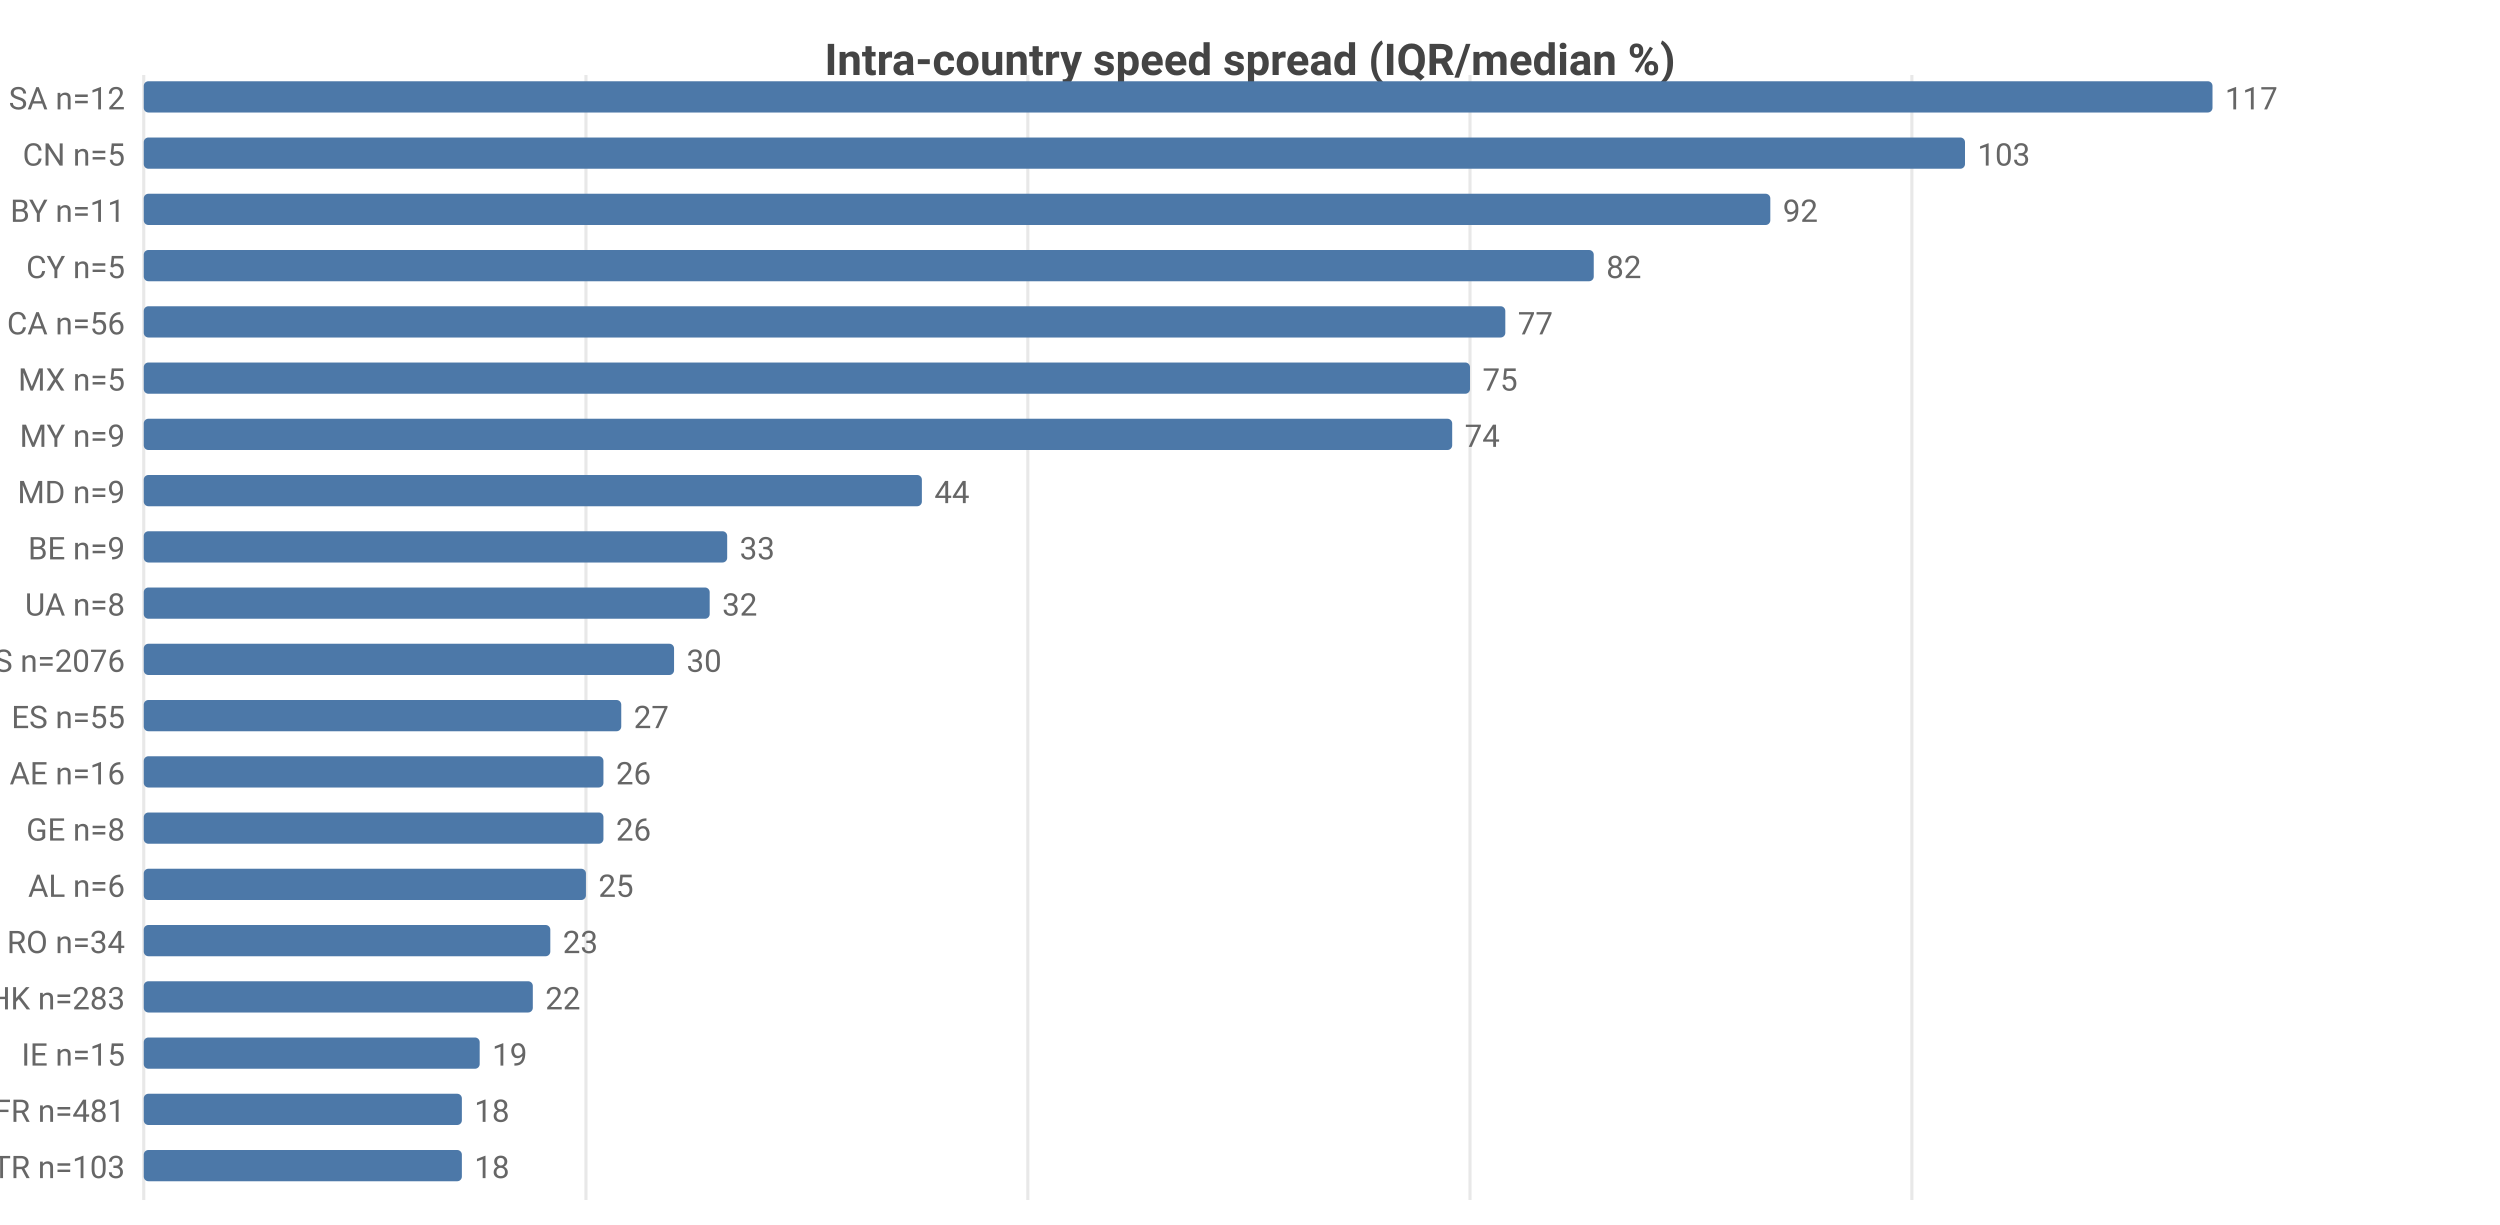
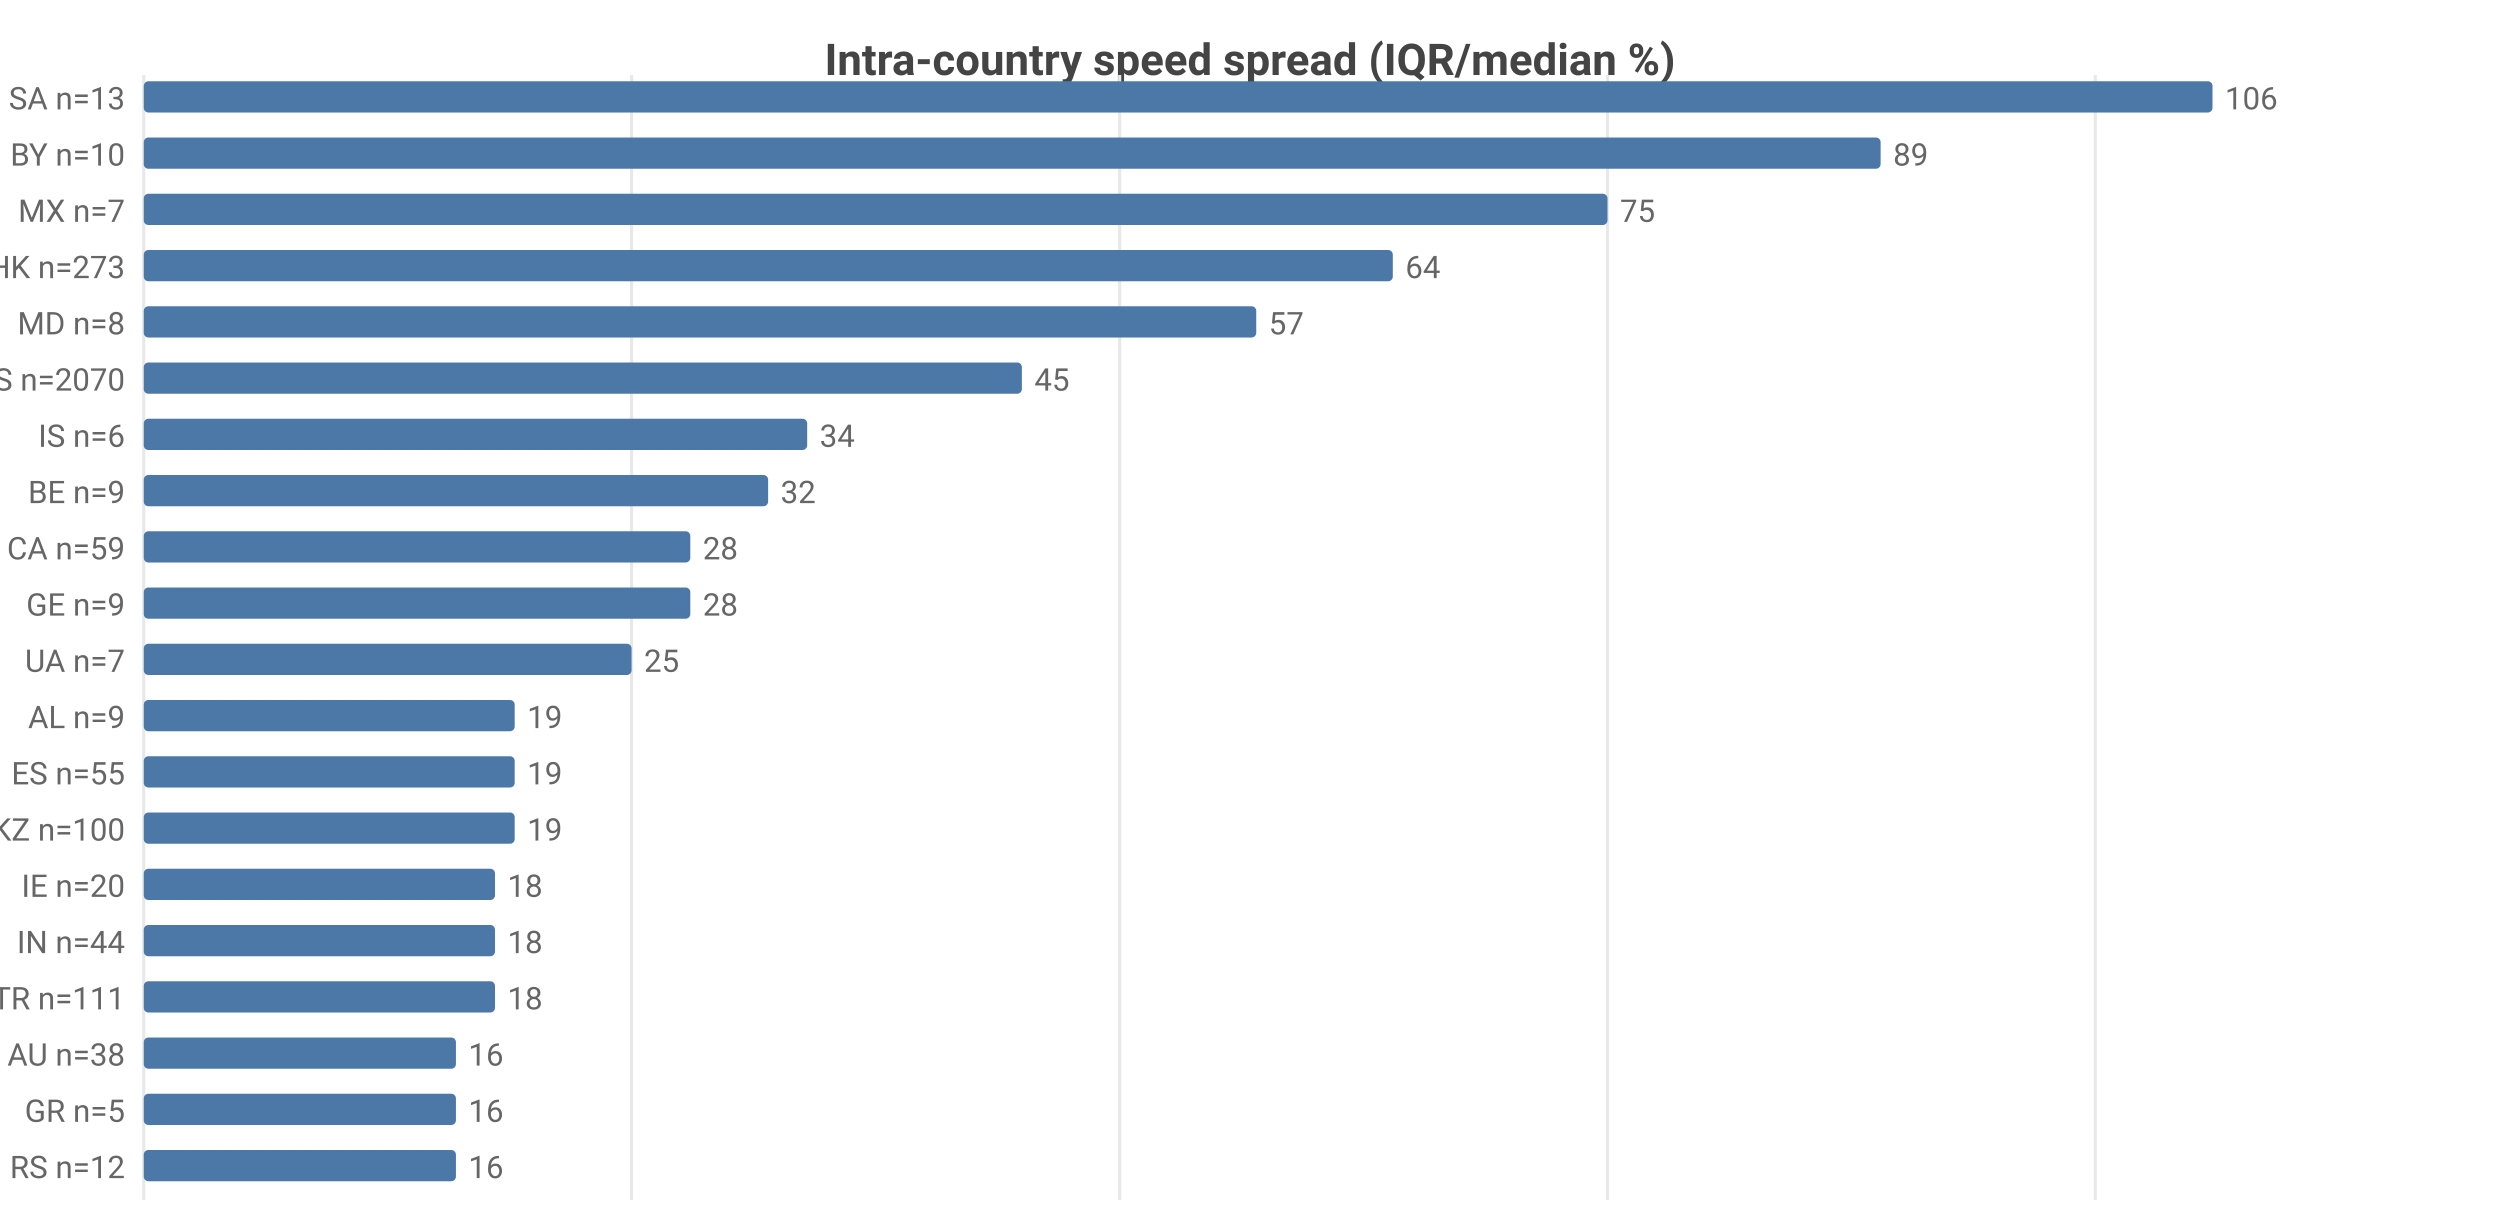
<svg xmlns="http://www.w3.org/2000/svg" width="800" height="392" viewBox="0 0 800 392">
  <rect width="800" height="392" fill="#ffffff" />
  <style>text{font-family:system-ui,-apple-system,'Segoe UI',Roboto,sans-serif}.g{stroke:#e8e8e8;stroke-width:1}.a{stroke:#999;stroke-width:1}.t{font-size:10px;fill:#666}.m{font-size:10px;text-anchor:middle;fill:#666}.e{font-size:10px;text-anchor:end;fill:#666}.l{font-size:11px;fill:#333}.tt{font-size:14px;font-weight:600;text-anchor:middle;fill:#444}.em{font-size:13px;text-anchor:middle;fill:#999}</style>
  <text class="tt" x="400.0" y="24">Intra-country speed spread (IQR/median %)</text>
  <line class="g" x1="46" y1="24" x2="46" y2="384" />
-   <line class="g" x1="187.5" y1="24" x2="187.5" y2="384" />
-   <line class="g" x1="328.9" y1="24" x2="328.9" y2="384" />
-   <line class="g" x1="470.4" y1="24" x2="470.4" y2="384" />
-   <line class="g" x1="611.8" y1="24" x2="611.8" y2="384" />
-   <text class="e" x="40" y="35">SA n=12</text>
+   <line class="g" x1="202.1" y1="24" x2="202.1" y2="384" />
+   <line class="g" x1="358.3" y1="24" x2="358.3" y2="384" />
+   <line class="g" x1="514.4" y1="24" x2="514.4" y2="384" />
+   <line class="g" x1="670.5" y1="24" x2="670.5" y2="384" />
+   <text class="e" x="40" y="35">SA n=13</text>
  <rect x="46" y="26" width="662" height="10" fill="#4c78a8" rx="1.5" />
-   <text class="t" x="712" y="35">117</text>
-   <text class="e" x="40" y="53">CN n=5</text>
-   <rect x="46" y="44" width="582.8" height="10" fill="#4c78a8" rx="1.5" />
-   <text class="t" x="632.8" y="53">103</text>
-   <text class="e" x="40" y="71">BY n=11</text>
-   <rect x="46" y="62" width="520.5" height="10" fill="#4c78a8" rx="1.5" />
-   <text class="t" x="570.5" y="71">92</text>
-   <text class="e" x="40" y="89">CY n=5</text>
-   <rect x="46" y="80" width="464.0" height="10" fill="#4c78a8" rx="1.5" />
-   <text class="t" x="514.0" y="89">82</text>
-   <text class="e" x="40" y="107">CA n=56</text>
-   <rect x="46" y="98" width="435.7" height="10" fill="#4c78a8" rx="1.5" />
-   <text class="t" x="485.7" y="107">77</text>
-   <text class="e" x="40" y="125">MX n=5</text>
-   <rect x="46" y="116" width="424.4" height="10" fill="#4c78a8" rx="1.5" />
-   <text class="t" x="474.4" y="125">75</text>
-   <text class="e" x="40" y="143">MY n=9</text>
-   <rect x="46" y="134" width="418.7" height="10" fill="#4c78a8" rx="1.5" />
-   <text class="t" x="468.7" y="143">74</text>
-   <text class="e" x="40" y="161">MD n=9</text>
-   <rect x="46" y="152" width="249.0" height="10" fill="#4c78a8" rx="1.5" />
-   <text class="t" x="299.0" y="161">44</text>
-   <text class="e" x="40" y="179">BE n=9</text>
-   <rect x="46" y="170" width="186.7" height="10" fill="#4c78a8" rx="1.5" />
-   <text class="t" x="236.7" y="179">33</text>
-   <text class="e" x="40" y="197">UA n=8</text>
-   <rect x="46" y="188" width="181.1" height="10" fill="#4c78a8" rx="1.5" />
-   <text class="t" x="231.1" y="197">32</text>
-   <text class="e" x="40" y="215">US n=2076</text>
-   <rect x="46" y="206" width="169.7" height="10" fill="#4c78a8" rx="1.5" />
-   <text class="t" x="219.7" y="215">30</text>
-   <text class="e" x="40" y="233">ES n=55</text>
-   <rect x="46" y="224" width="152.8" height="10" fill="#4c78a8" rx="1.5" />
-   <text class="t" x="202.8" y="233">27</text>
-   <text class="e" x="40" y="251">AE n=16</text>
-   <rect x="46" y="242" width="147.1" height="10" fill="#4c78a8" rx="1.5" />
-   <text class="t" x="197.1" y="251">26</text>
-   <text class="e" x="40" y="269">GE n=8</text>
-   <rect x="46" y="260" width="147.1" height="10" fill="#4c78a8" rx="1.5" />
-   <text class="t" x="197.1" y="269">26</text>
-   <text class="e" x="40" y="287">AL n=6</text>
-   <rect x="46" y="278" width="141.5" height="10" fill="#4c78a8" rx="1.5" />
-   <text class="t" x="191.5" y="287">25</text>
-   <text class="e" x="40" y="305">RO n=34</text>
-   <rect x="46" y="296" width="130.1" height="10" fill="#4c78a8" rx="1.5" />
-   <text class="t" x="180.1" y="305">23</text>
-   <text class="e" x="40" y="323">HK n=283</text>
-   <rect x="46" y="314" width="124.5" height="10" fill="#4c78a8" rx="1.5" />
-   <text class="t" x="174.5" y="323">22</text>
-   <text class="e" x="40" y="341">IE n=15</text>
-   <rect x="46" y="332" width="107.5" height="10" fill="#4c78a8" rx="1.5" />
-   <text class="t" x="157.5" y="341">19</text>
-   <text class="e" x="40" y="359">FR n=481</text>
-   <rect x="46" y="350" width="101.8" height="10" fill="#4c78a8" rx="1.5" />
-   <text class="t" x="151.8" y="359">18</text>
-   <text class="e" x="40" y="377">TR n=103</text>
-   <rect x="46" y="368" width="101.8" height="10" fill="#4c78a8" rx="1.5" />
-   <text class="t" x="151.8" y="377">18</text>
+   <text class="t" x="712" y="35">106</text>
+   <text class="e" x="40" y="53">BY n=10</text>
+   <rect x="46" y="44" width="555.8" height="10" fill="#4c78a8" rx="1.5" />
+   <text class="t" x="605.8" y="53">89</text>
+   <text class="e" x="40" y="71">MX n=7</text>
+   <rect x="46" y="62" width="468.4" height="10" fill="#4c78a8" rx="1.5" />
+   <text class="t" x="518.4" y="71">75</text>
+   <text class="e" x="40" y="89">HK n=273</text>
+   <rect x="46" y="80" width="399.7" height="10" fill="#4c78a8" rx="1.5" />
+   <text class="t" x="449.7" y="89">64</text>
+   <text class="e" x="40" y="107">MD n=8</text>
+   <rect x="46" y="98" width="356.0" height="10" fill="#4c78a8" rx="1.5" />
+   <text class="t" x="406.0" y="107">57</text>
+   <text class="e" x="40" y="125">US n=2070</text>
+   <rect x="46" y="116" width="281.0" height="10" fill="#4c78a8" rx="1.5" />
+   <text class="t" x="331.0" y="125">45</text>
+   <text class="e" x="40" y="143">IS n=6</text>
+   <rect x="46" y="134" width="212.3" height="10" fill="#4c78a8" rx="1.5" />
+   <text class="t" x="262.3" y="143">34</text>
+   <text class="e" x="40" y="161">BE n=9</text>
+   <rect x="46" y="152" width="199.8" height="10" fill="#4c78a8" rx="1.5" />
+   <text class="t" x="249.8" y="161">32</text>
+   <text class="e" x="40" y="179">CA n=59</text>
+   <rect x="46" y="170" width="174.9" height="10" fill="#4c78a8" rx="1.5" />
+   <text class="t" x="224.9" y="179">28</text>
+   <text class="e" x="40" y="197">GE n=9</text>
+   <rect x="46" y="188" width="174.9" height="10" fill="#4c78a8" rx="1.5" />
+   <text class="t" x="224.9" y="197">28</text>
+   <text class="e" x="40" y="215">UA n=7</text>
+   <rect x="46" y="206" width="156.1" height="10" fill="#4c78a8" rx="1.5" />
+   <text class="t" x="206.1" y="215">25</text>
+   <text class="e" x="40" y="233">AL n=9</text>
+   <rect x="46" y="224" width="118.7" height="10" fill="#4c78a8" rx="1.5" />
+   <text class="t" x="168.7" y="233">19</text>
+   <text class="e" x="40" y="251">ES n=55</text>
+   <rect x="46" y="242" width="118.7" height="10" fill="#4c78a8" rx="1.5" />
+   <text class="t" x="168.7" y="251">19</text>
+   <text class="e" x="40" y="269">KZ n=100</text>
+   <rect x="46" y="260" width="118.7" height="10" fill="#4c78a8" rx="1.5" />
+   <text class="t" x="168.7" y="269">19</text>
+   <text class="e" x="40" y="287">IE n=20</text>
+   <rect x="46" y="278" width="112.4" height="10" fill="#4c78a8" rx="1.5" />
+   <text class="t" x="162.4" y="287">18</text>
+   <text class="e" x="40" y="305">IN n=44</text>
+   <rect x="46" y="296" width="112.4" height="10" fill="#4c78a8" rx="1.5" />
+   <text class="t" x="162.4" y="305">18</text>
+   <text class="e" x="40" y="323">TR n=111</text>
+   <rect x="46" y="314" width="112.4" height="10" fill="#4c78a8" rx="1.5" />
+   <text class="t" x="162.4" y="323">18</text>
+   <text class="e" x="40" y="341">AU n=38</text>
+   <rect x="46" y="332" width="99.9" height="10" fill="#4c78a8" rx="1.5" />
+   <text class="t" x="149.9" y="341">16</text>
+   <text class="e" x="40" y="359">GR n=5</text>
+   <rect x="46" y="350" width="99.9" height="10" fill="#4c78a8" rx="1.5" />
+   <text class="t" x="149.9" y="359">16</text>
+   <text class="e" x="40" y="377">RS n=12</text>
+   <rect x="46" y="368" width="99.9" height="10" fill="#4c78a8" rx="1.5" />
+   <text class="t" x="149.9" y="377">16</text>
</svg>
